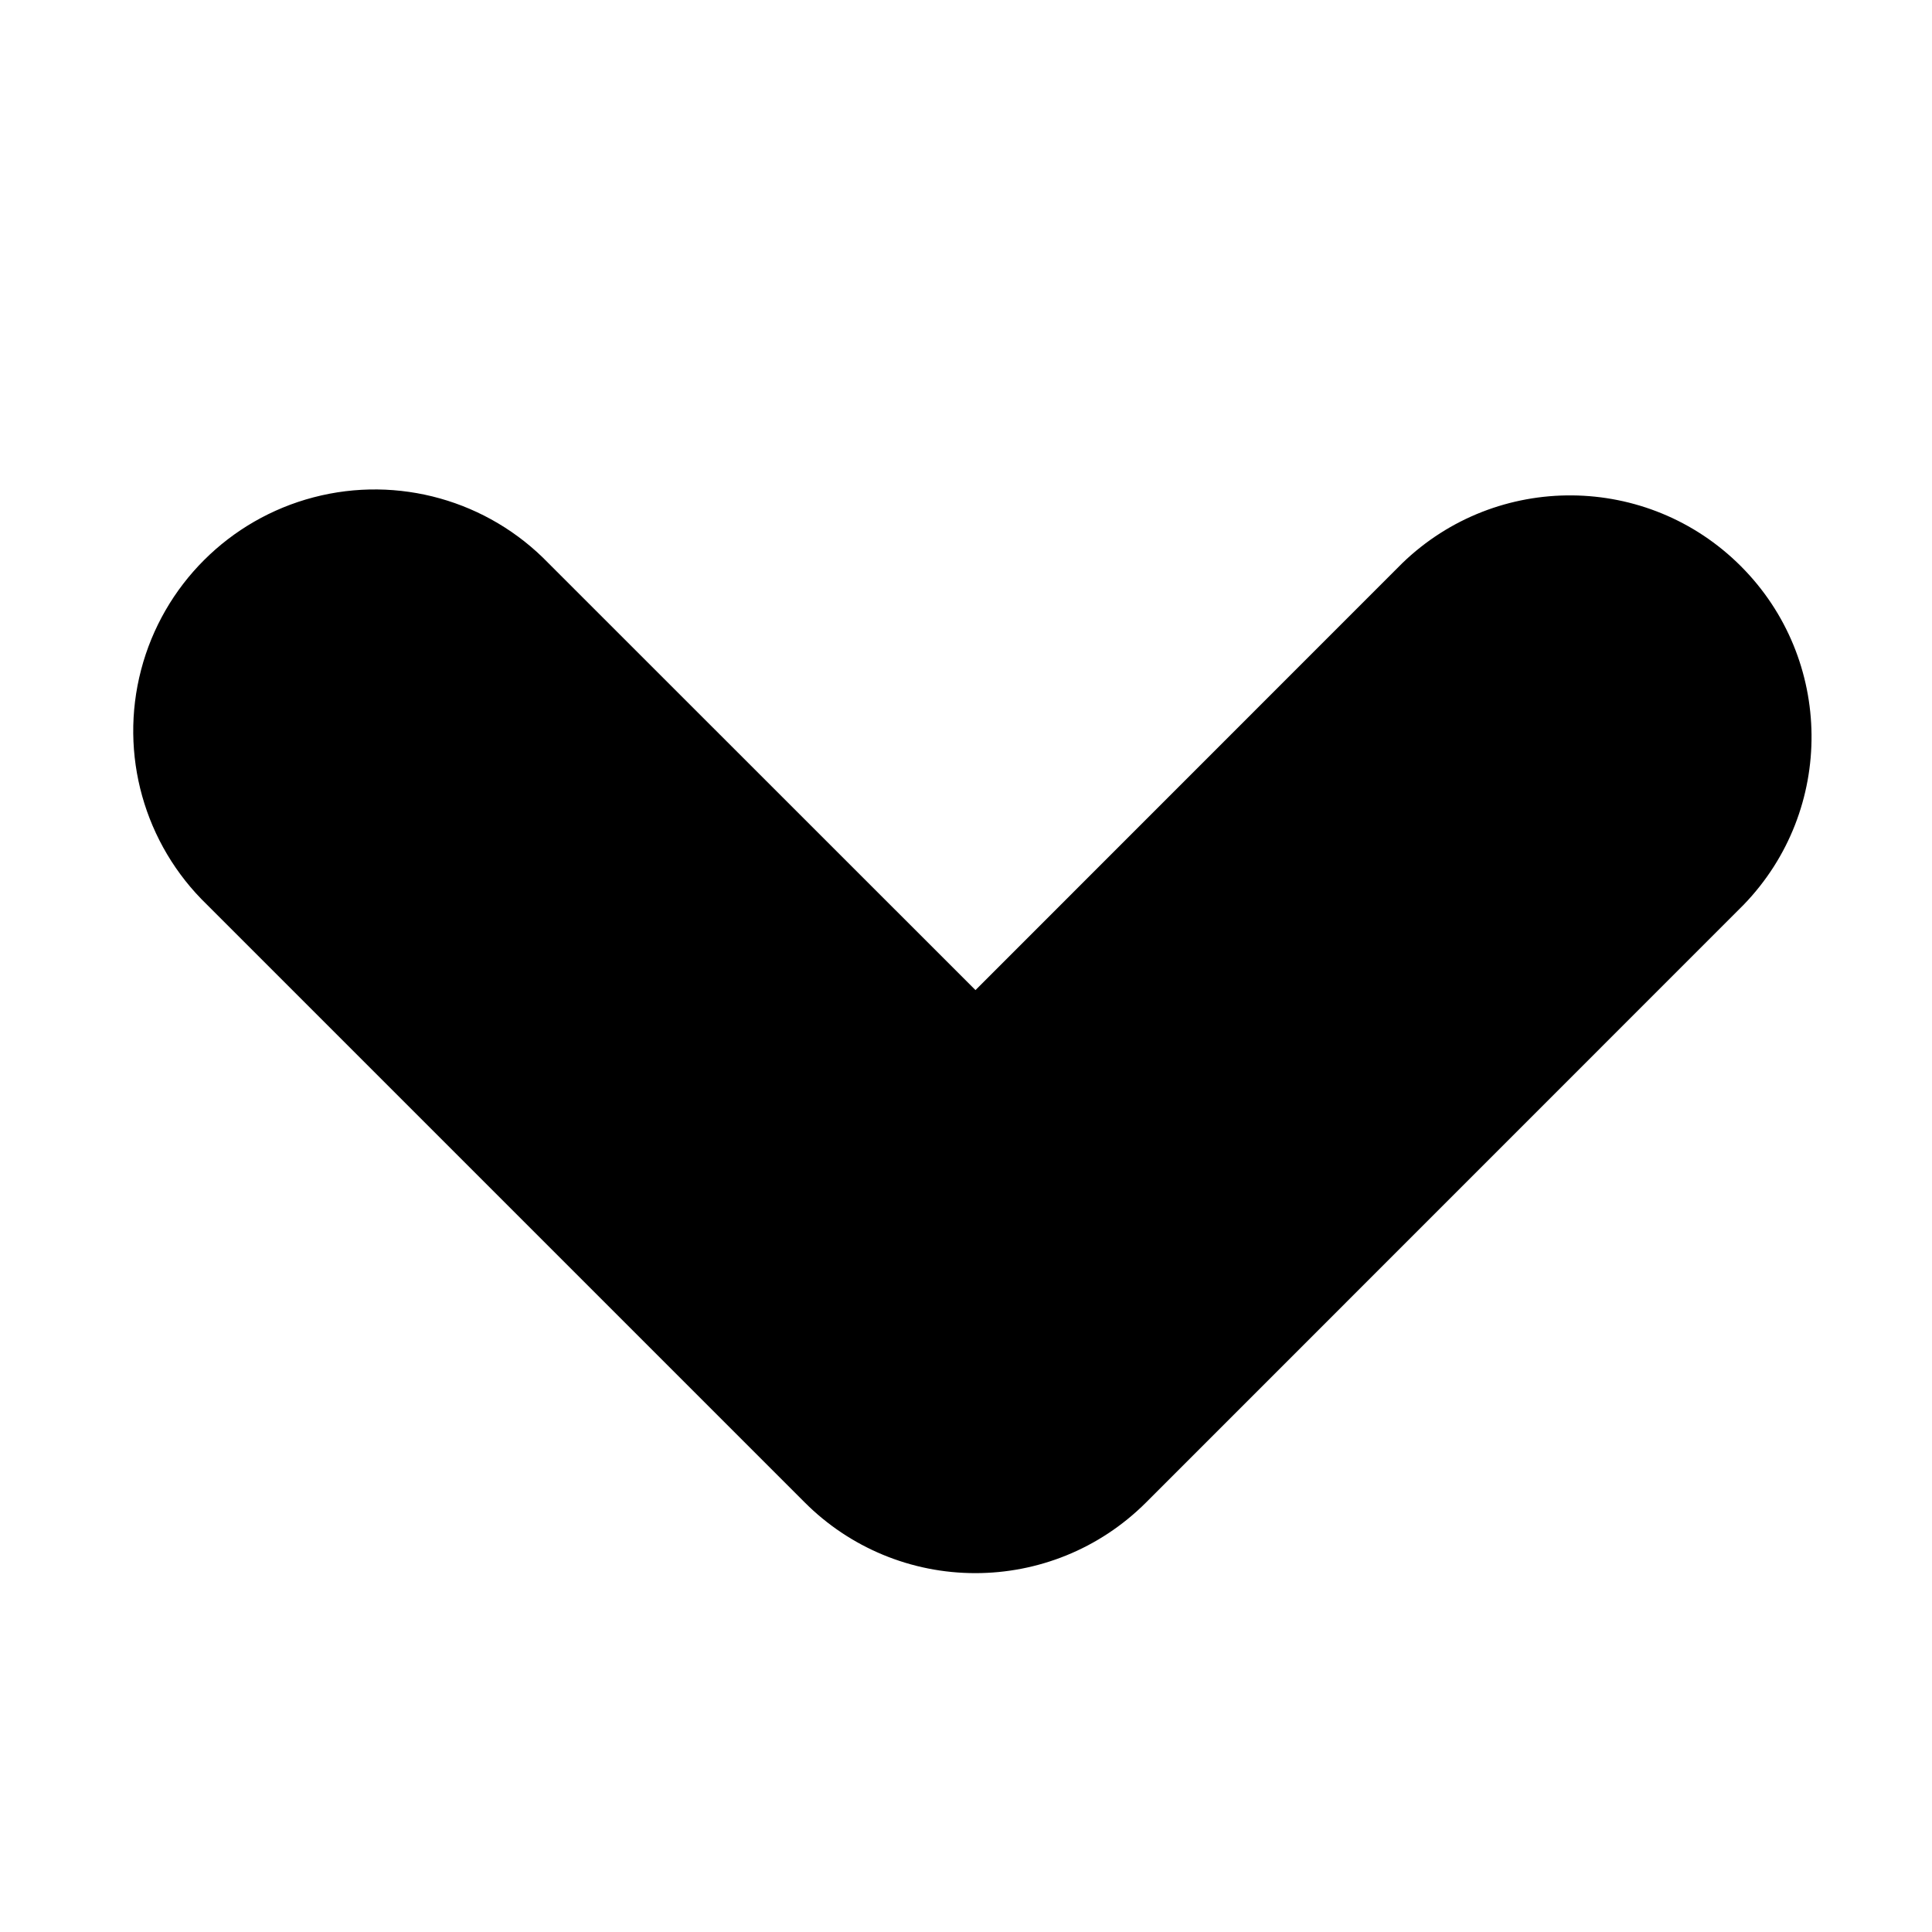
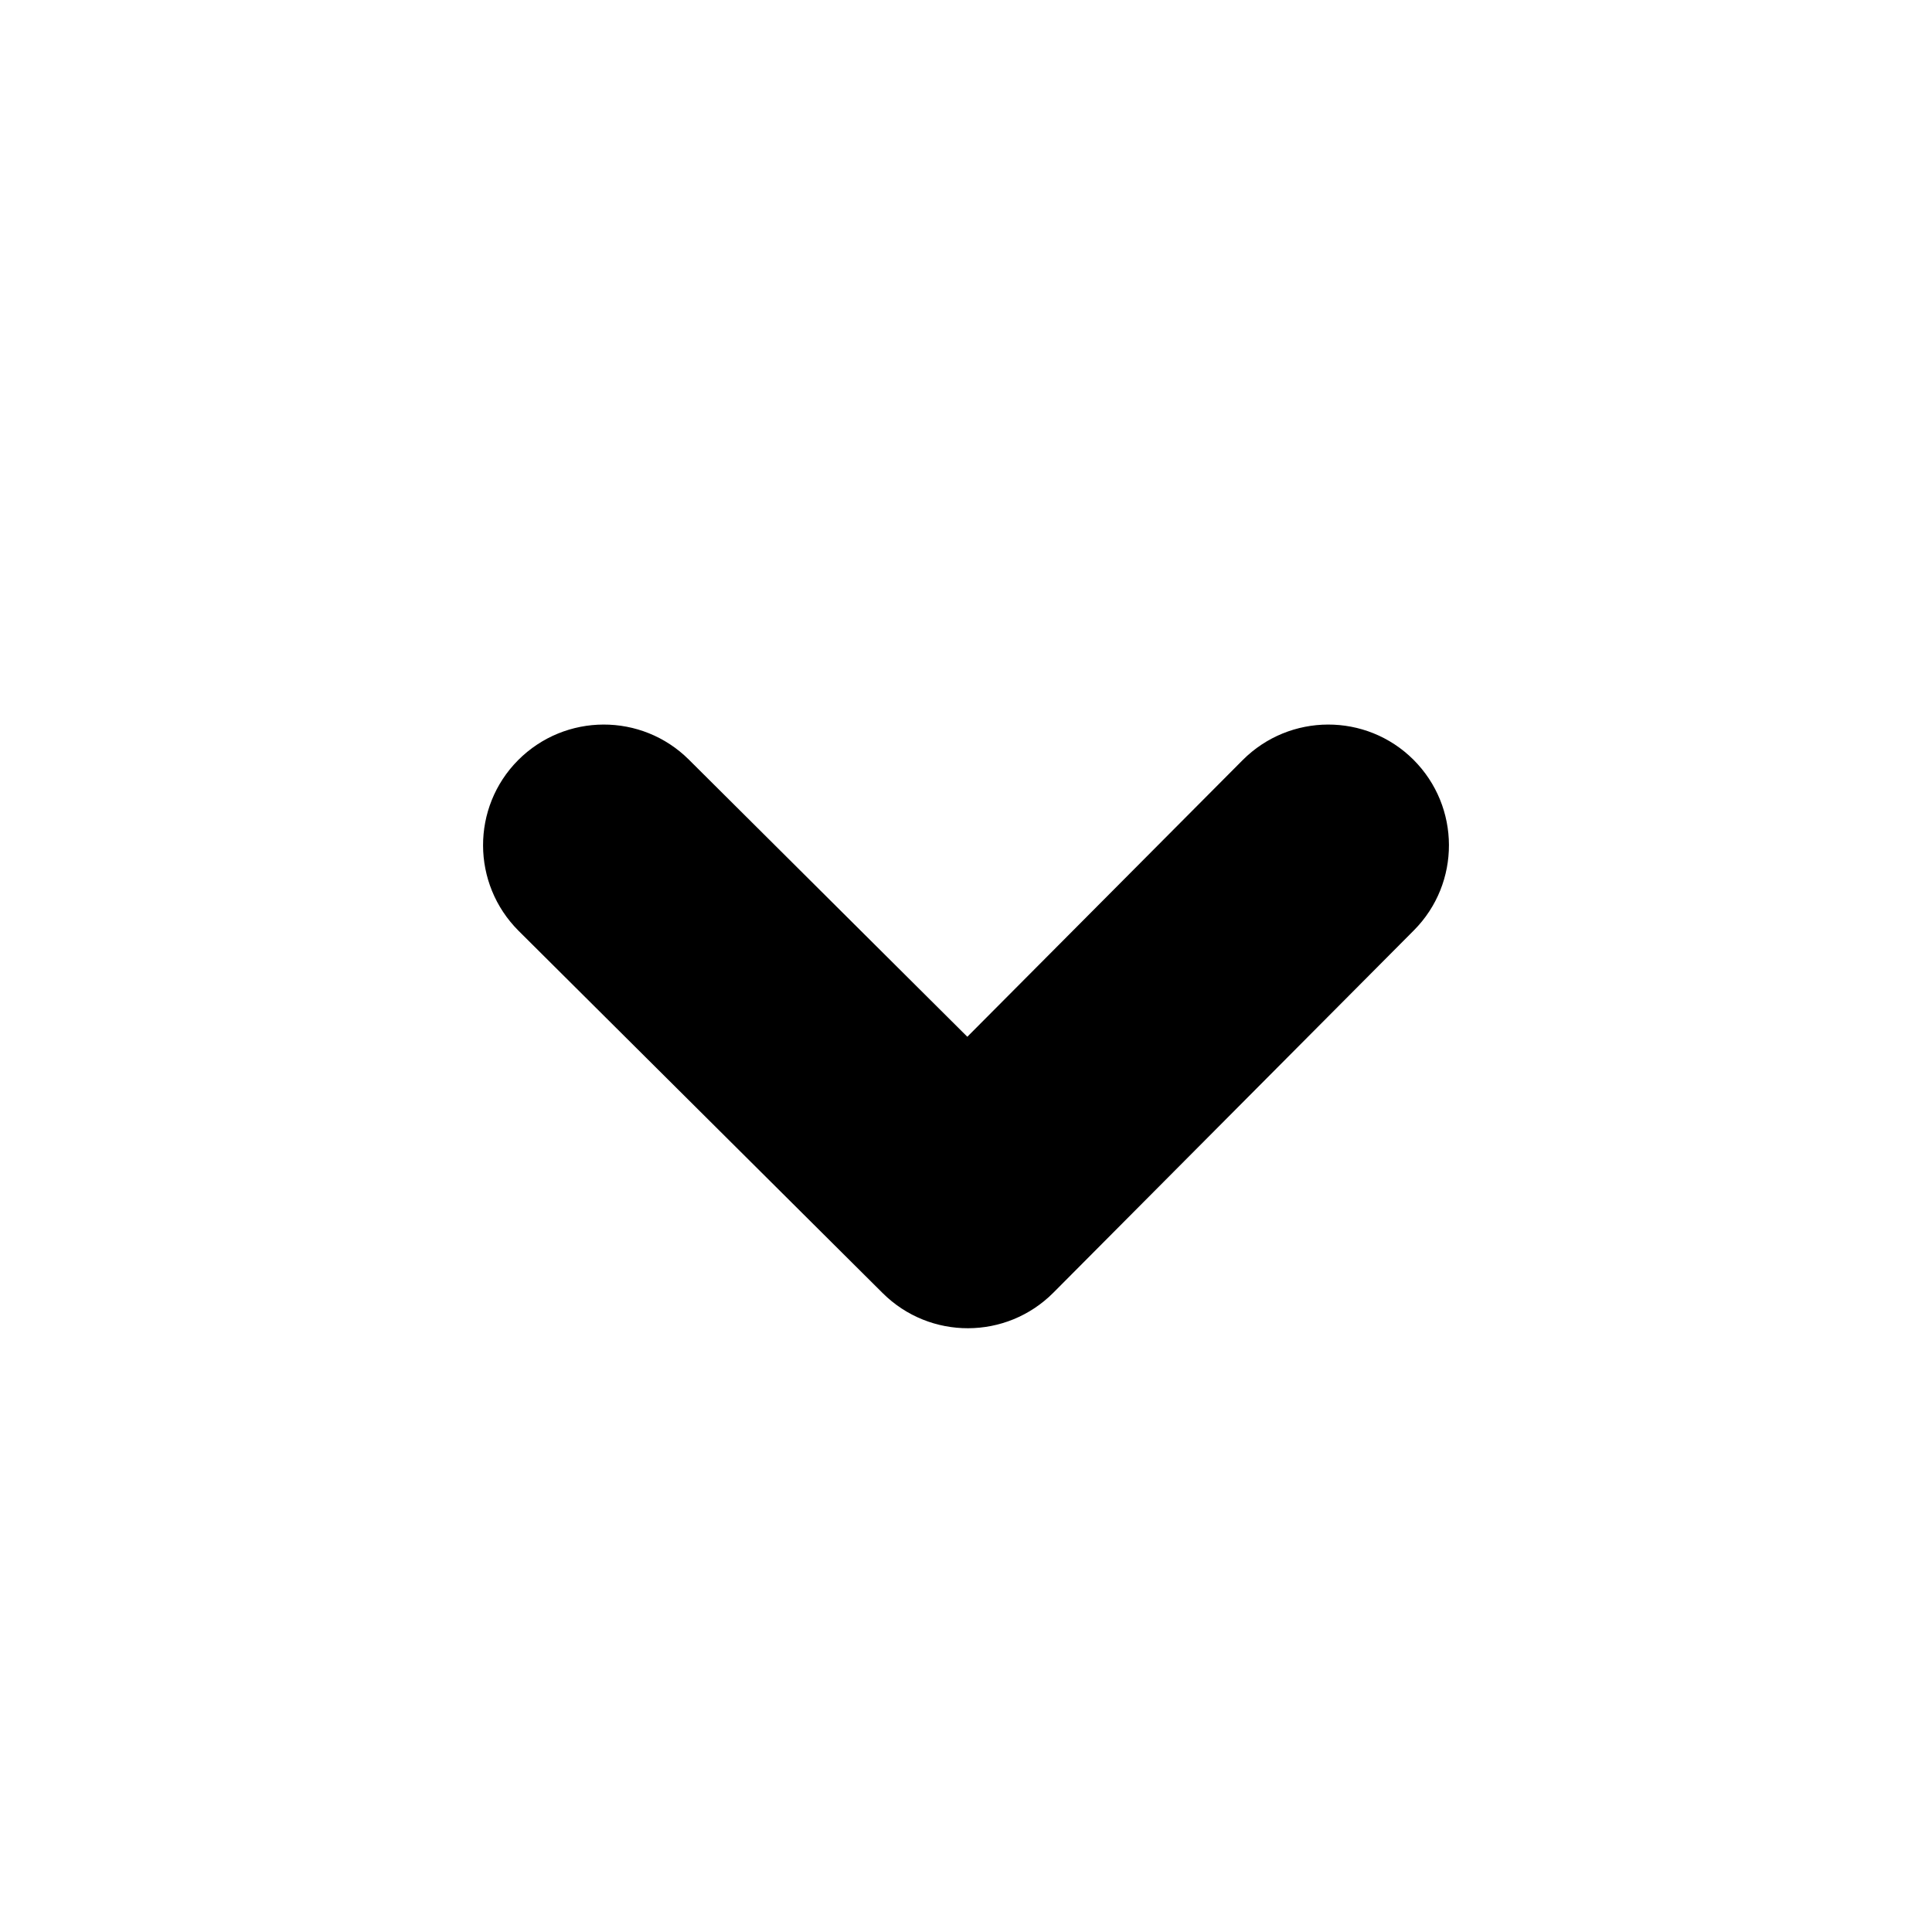
- <svg xmlns="http://www.w3.org/2000/svg" width="16" height="16" viewBox="0 0 16 16">
-   <path fill-rule="evenodd" d="M8.078 8.2l3.535-3.536a2 2 0 0 1 2.828 2.828l-4.949 4.95c-.39.39-.902.586-1.414.586a1.994 1.994 0 0 1-1.414-.586l-4.95-4.95a2 2 0 1 1 2.828-2.828l3.536 3.535z" />
+ <svg xmlns="http://www.w3.org/2000/svg" xmlns:xlink="http://www.w3.org/1999/xlink" width="16" height="16" viewBox="0 0 16 16">
+   <defs>
+     <path d="M8.011 8.586l2.28-2.291c.39-.391 1.023-.393 1.414-.004.391.39.393 1.023.004 1.414L8.724 10.705c-.39.392-1.023.393-1.414.004L4.295 7.709c-.391-.39-.393-1.023-.004-1.414.39-.391 1.023-.393 1.414-.004l2.306 2.295z" id="a" />
+   </defs>
+   <use xlink:href="#a" />
</svg>
